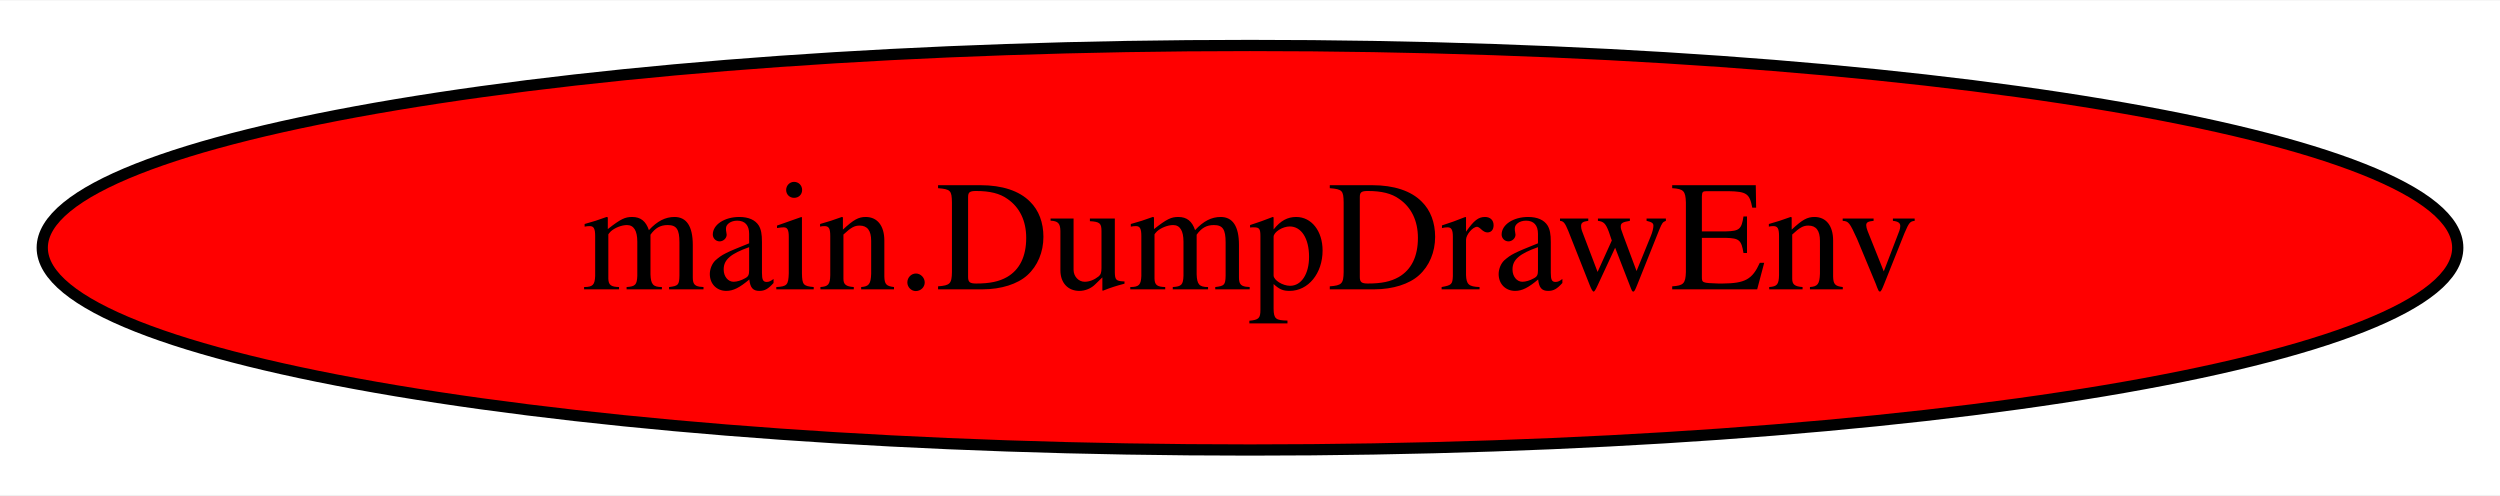
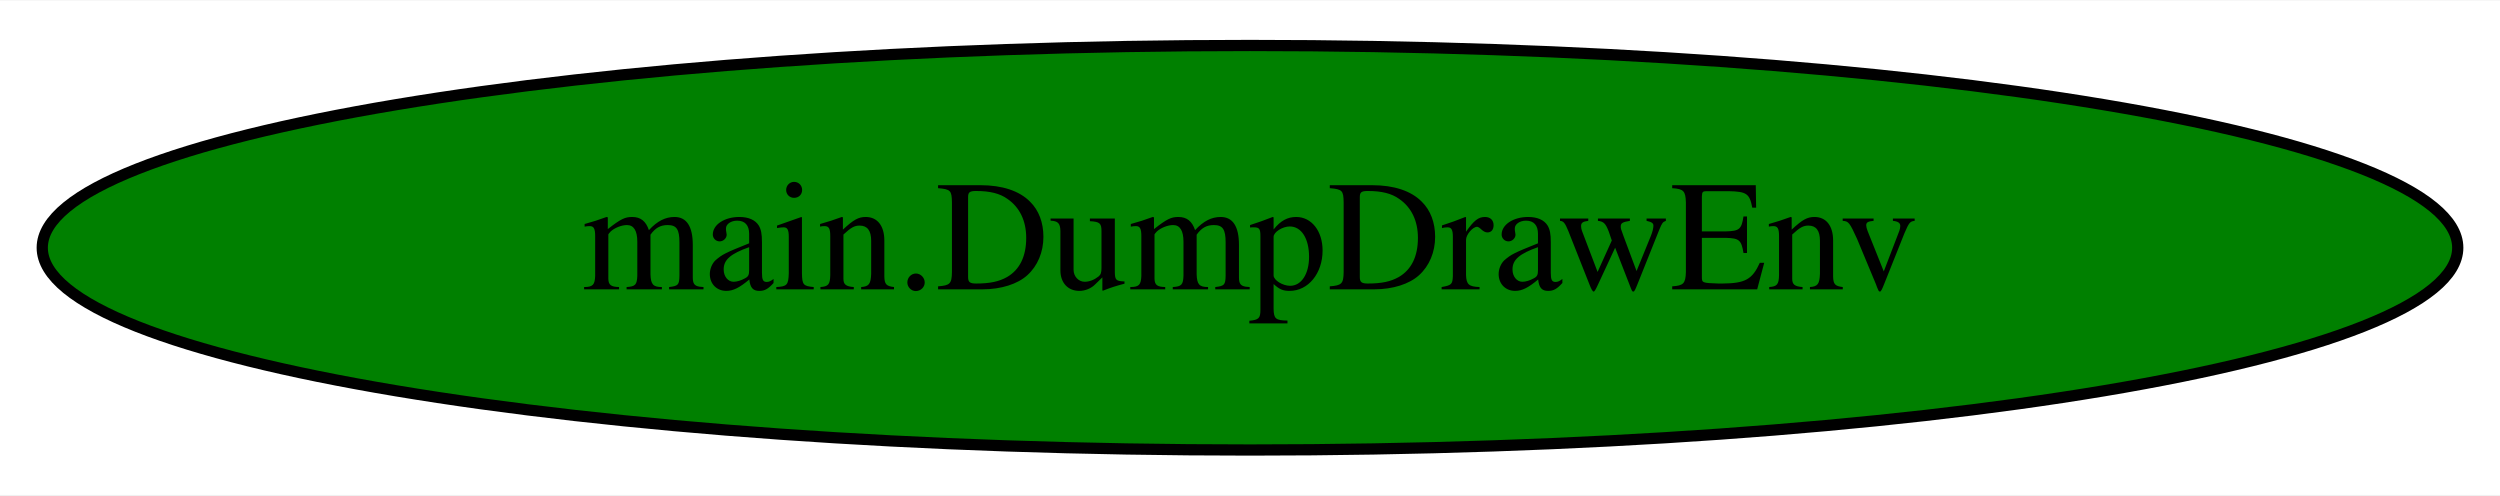
<svg xmlns="http://www.w3.org/2000/svg" width="222pt" height="44pt" viewBox="0.00 0.00 222.48 44.00">
  <g id="graph0" class="graph" transform="scale(1 1) rotate(0) translate(4 40)">
    <polygon fill="white" stroke="transparent" points="-4,4 -4,-40 218.48,-40 218.48,4 -4,4" />
    <g id="node1" class="node">
-       <ellipse fill="red" stroke="black" cx="107.24" cy="-18" rx="107.48" ry="18" />
+       <ellipse fill="green" stroke="black" cx="107.24" cy="-18" rx="107.48" ry="18" />
      <text text-anchor="middle" x="107.24" y="-14.3" font-family="Times,serif" font-size="14.00">main.DumpDrawEnv</text>
    </g>
  </g>
</svg>
